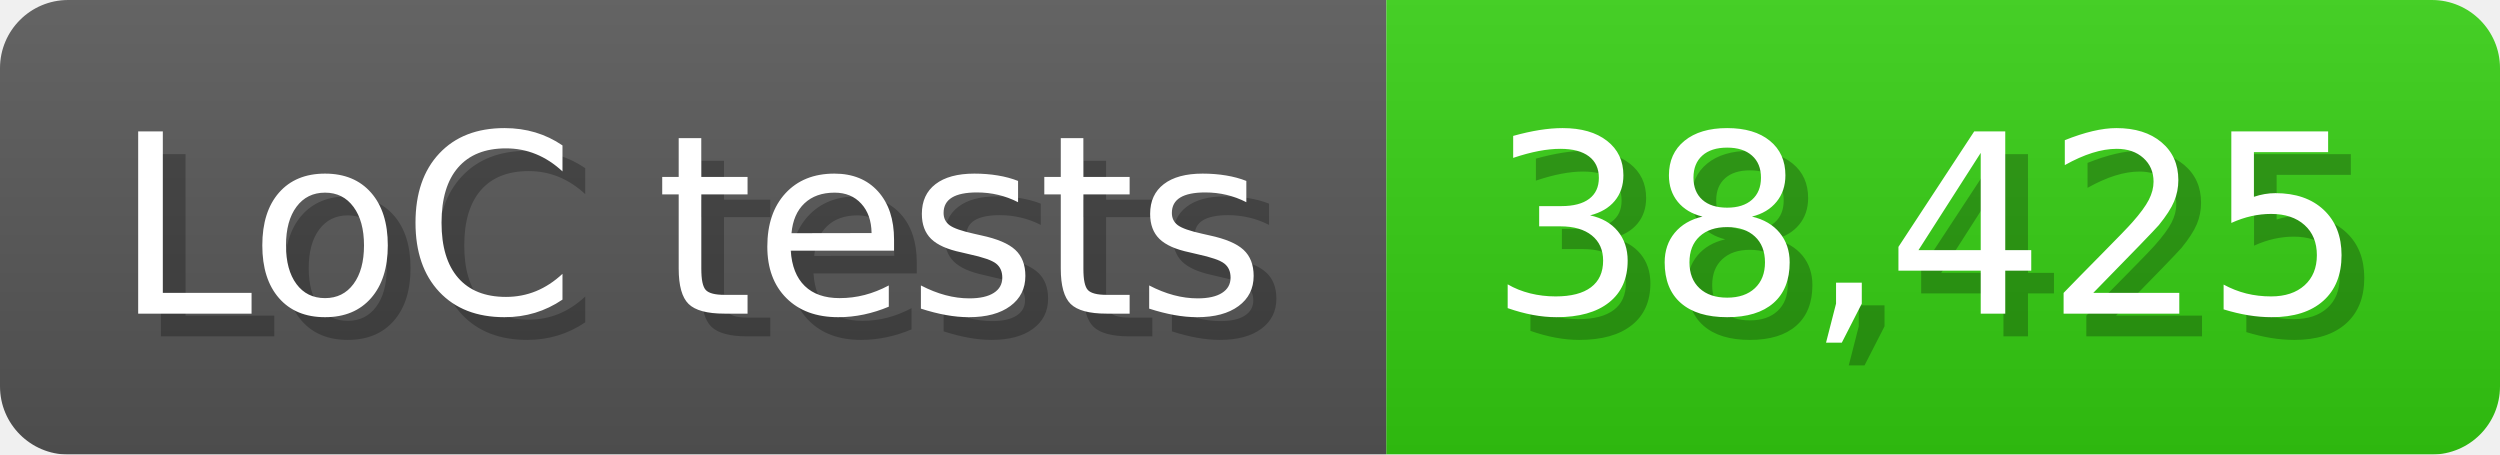
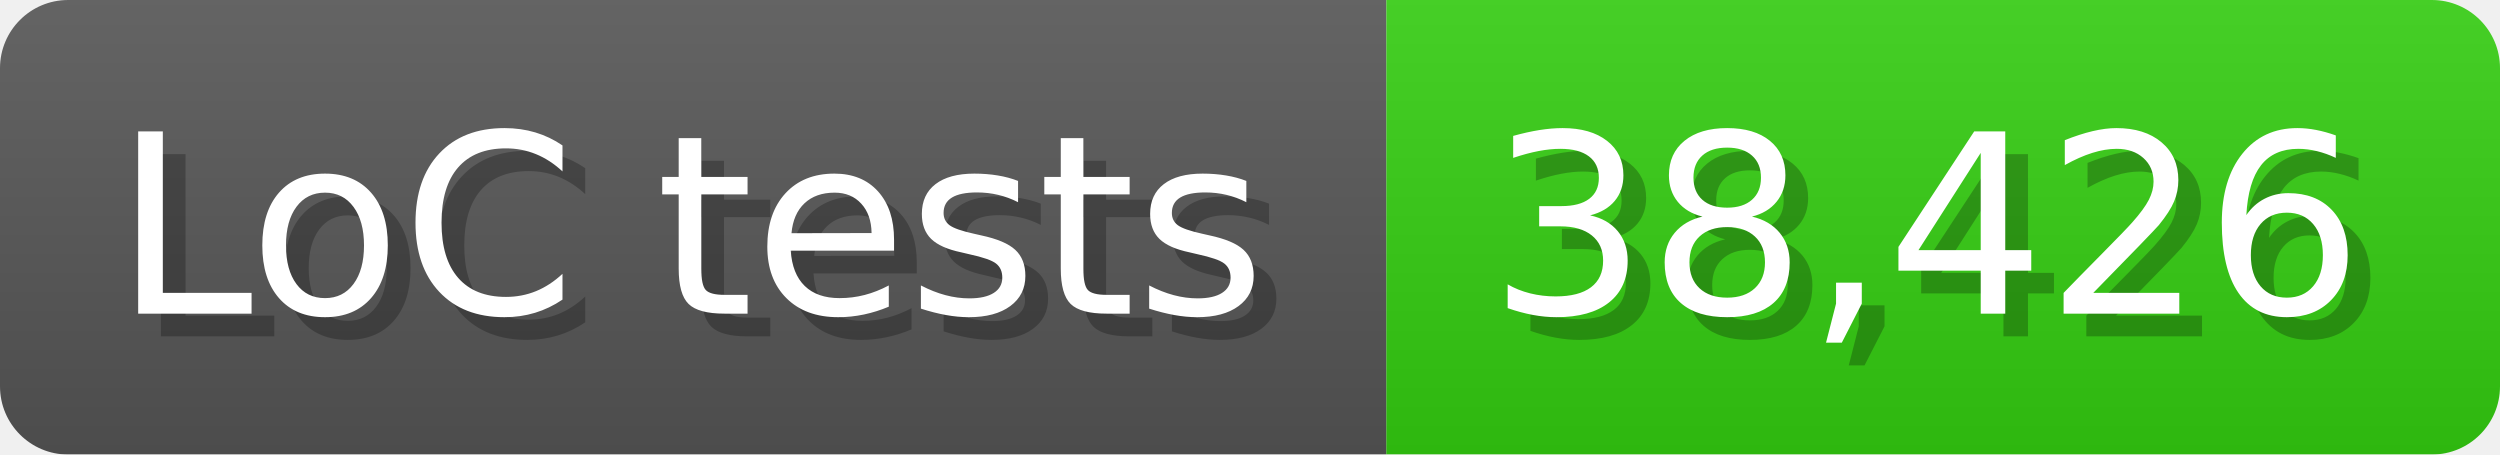
<svg xmlns="http://www.w3.org/2000/svg" width="110" height="20" viewBox="0 0 1100 200">
  <linearGradient id="a" x2="0" y2="100%">
    <stop offset="0" stop-opacity=".1" stop-color="#EEE" />
    <stop offset="1" stop-opacity=".1" />
  </linearGradient>
  <mask id="m">
    <rect width="1100" height="200" rx="30" fill="#FFF" />
  </mask>
  <g mask="url(#m)">
    <rect width="610" height="200" fill="#555" />
    <rect width="490" height="200" fill="#3C1" x="610" />
    <rect width="1100" height="200" fill="url(#a)" />
  </g>
  <g fill="#fff" text-anchor="start" font-family="Verdana,DejaVu Sans,sans-serif" font-size="110">
    <text x="60" y="148" textLength="510" fill="#000" opacity="0.25">LoC tests</text>
    <text x="50" y="138" textLength="510">LoC tests</text>
-     <text x="665" y="148" textLength="390" fill="#000" opacity="0.25">38,425</text>
-     <text x="655" y="138" textLength="390">38,425</text>
+     <text x="665" y="148" textLength="390" fill="#000" opacity="0.25">38,426</text>
+     <text x="655" y="138" textLength="390">38,426</text>
  </g>
</svg>
